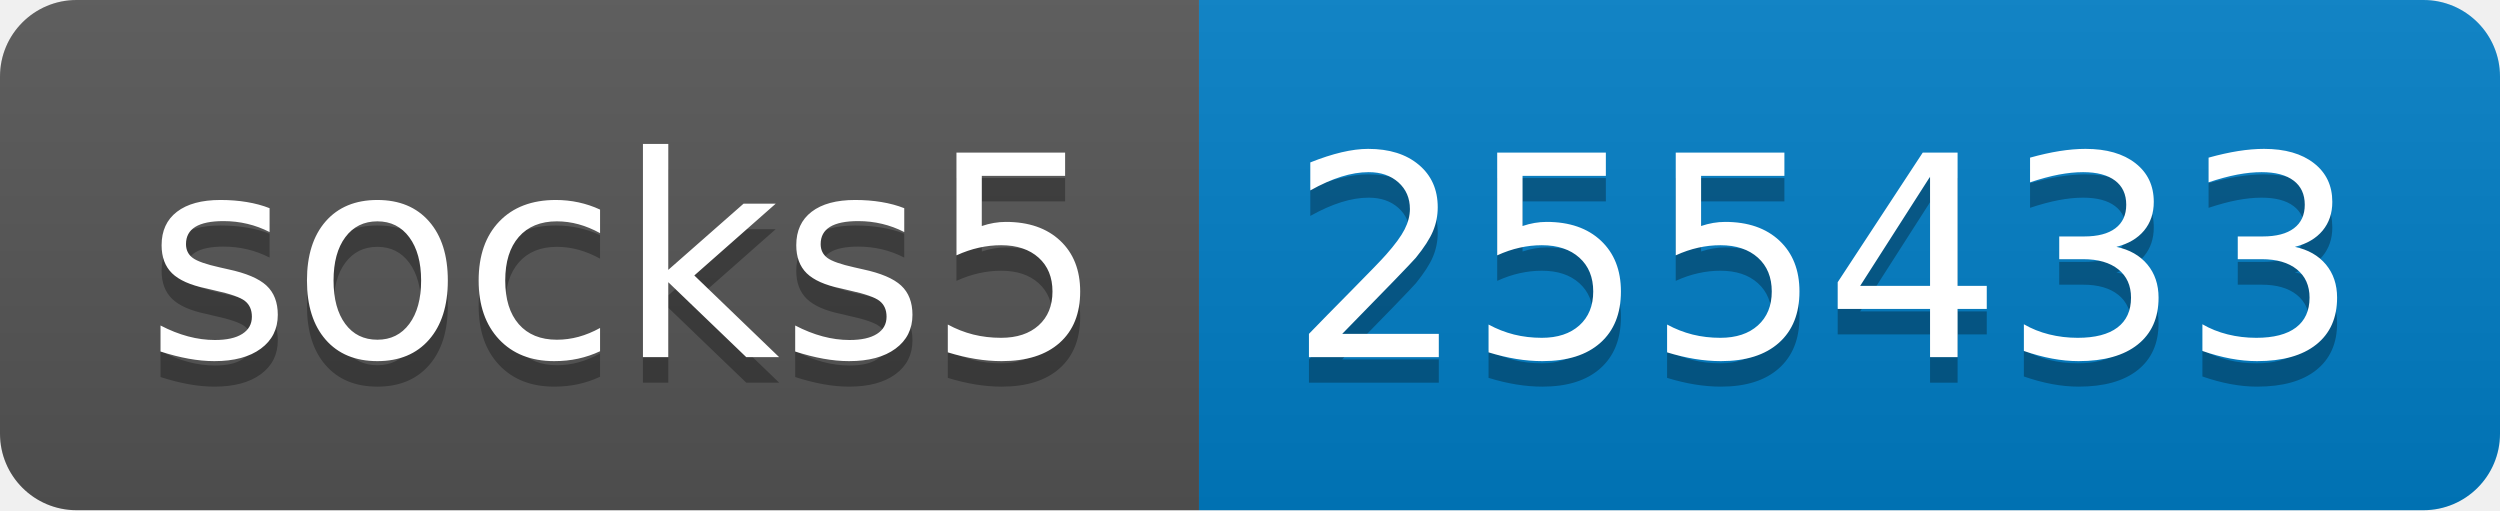
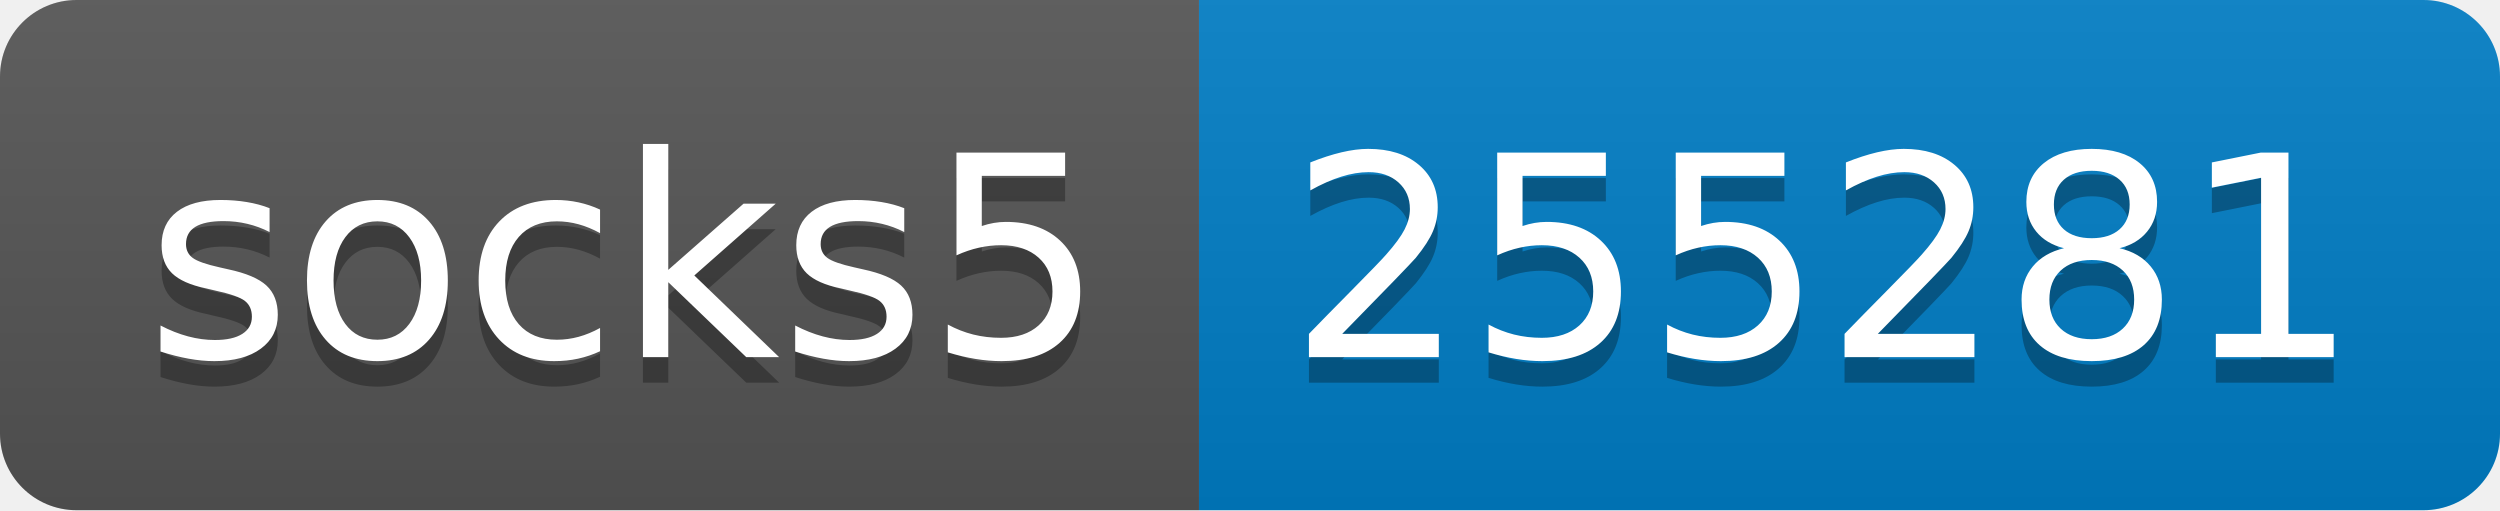
- <svg xmlns="http://www.w3.org/2000/svg" width="98" height="20" role="img" aria-label="socks5: 255433">
+ <svg xmlns="http://www.w3.org/2000/svg" width="98" height="20" role="img" aria-label="socks5: 255281">
  <linearGradient id="s" x2="0" y2="100%">
    <stop offset="0" stop-color="#bbb" stop-opacity=".1" />
    <stop offset="1" stop-opacity=".1" />
  </linearGradient>
  <clipPath id="r">
    <rect width="98" height="20" rx="3" fill="#fff" />
  </clipPath>
  <g clip-path="url(#r)">
    <rect width="47" height="20" fill="#555" />
    <rect x="47" width="51" height="20" fill="#007ec6" />
    <rect width="98" height="20" fill="url(#s)" />
  </g>
  <g fill="#fff" text-anchor="middle" font-family="Verdana,Geneva,DejaVu Sans,sans-serif" text-rendering="geometricPrecision" font-size="110">
    <text aria-hidden="true" x="245" y="150" fill="#010101" fill-opacity=".3" transform="scale(.1)" textLength="370">socks5</text>
    <text x="245" y="140" transform="scale(.1)" fill="#fff" textLength="370">socks5</text>
-     <text aria-hidden="true" x="715" y="150" fill="#010101" fill-opacity=".3" transform="scale(.1)" textLength="410">255433</text>
-     <text x="715" y="140" transform="scale(.1)" fill="#fff" textLength="410">255433</text>
+     <text aria-hidden="true" x="715" y="150" fill="#010101" fill-opacity=".3" transform="scale(.1)" textLength="410">255281</text>
+     <text x="715" y="140" transform="scale(.1)" fill="#fff" textLength="410">255281</text>
  </g>
</svg>
